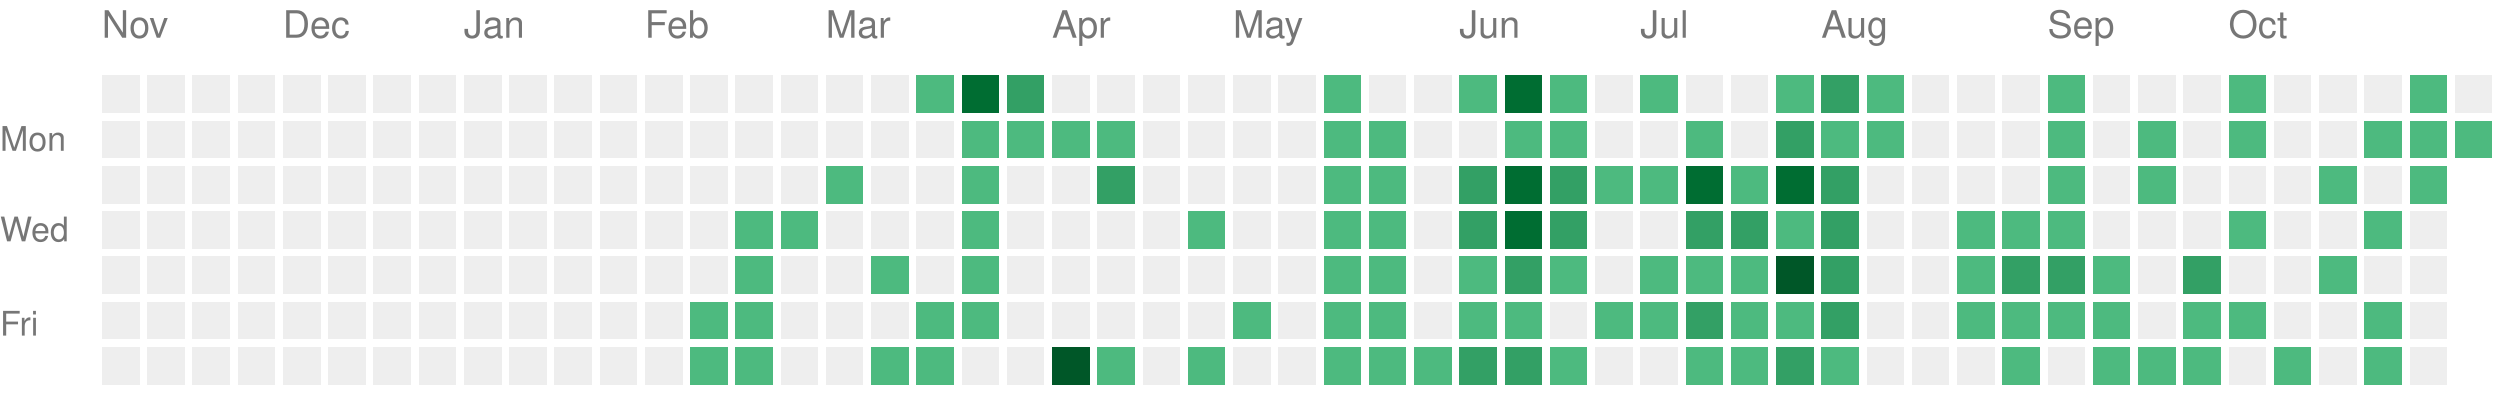
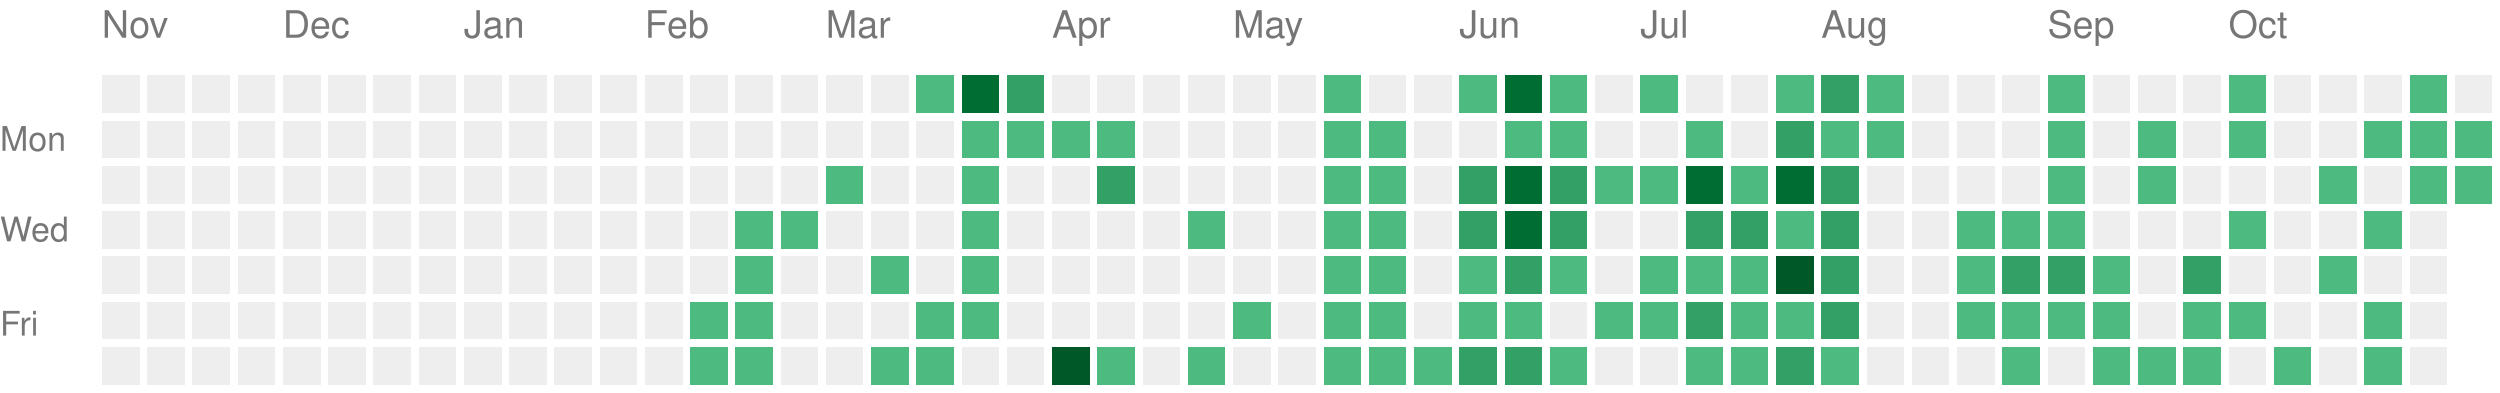
<svg xmlns="http://www.w3.org/2000/svg" version="1.1" width="663" height="104">
  <rect style="fill:#EEEEEE;shape-rendering:crispedges;" data-score="0" data-date="2025-11-09" x="27" y="20" width="10" height="10" />
  <rect style="fill:#EEEEEE;shape-rendering:crispedges;" data-score="0" data-date="2025-11-16" x="39" y="20" width="10" height="10" />
  <rect style="fill:#EEEEEE;shape-rendering:crispedges;" data-score="0" data-date="2025-11-23" x="51" y="20" width="10" height="10" />
  <rect style="fill:#EEEEEE;shape-rendering:crispedges;" data-score="0" data-date="2025-11-30" x="63" y="20" width="10" height="10" />
  <rect style="fill:#EEEEEE;shape-rendering:crispedges;" data-score="0" data-date="2025-12-07" x="75" y="20" width="10" height="10" />
  <rect style="fill:#EEEEEE;shape-rendering:crispedges;" data-score="0" data-date="2025-12-14" x="87" y="20" width="10" height="10" />
  <rect style="fill:#EEEEEE;shape-rendering:crispedges;" data-score="0" data-date="2025-12-21" x="99" y="20" width="10" height="10" />
  <rect style="fill:#EEEEEE;shape-rendering:crispedges;" data-score="0" data-date="2025-12-28" x="111" y="20" width="10" height="10" />
  <rect style="fill:#EEEEEE;shape-rendering:crispedges;" data-score="0" data-date="2026-01-04" x="123" y="20" width="10" height="10" />
  <rect style="fill:#EEEEEE;shape-rendering:crispedges;" data-score="0" data-date="2026-01-11" x="135" y="20" width="10" height="10" />
  <rect style="fill:#EEEEEE;shape-rendering:crispedges;" data-score="0" data-date="2026-01-18" x="147" y="20" width="10" height="10" />
  <rect style="fill:#EEEEEE;shape-rendering:crispedges;" data-score="0" data-date="2026-01-25" x="159" y="20" width="10" height="10" />
  <rect style="fill:#EEEEEE;shape-rendering:crispedges;" data-score="0" data-date="2026-02-01" x="171" y="20" width="10" height="10" />
  <rect style="fill:#EEEEEE;shape-rendering:crispedges;" data-score="0" data-date="2026-02-08" x="183" y="20" width="10" height="10" />
  <rect style="fill:#EEEEEE;shape-rendering:crispedges;" data-score="0" data-date="2026-02-15" x="195" y="20" width="10" height="10" />
  <rect style="fill:#EEEEEE;shape-rendering:crispedges;" data-score="0" data-date="2026-02-22" x="207" y="20" width="10" height="10" />
  <rect style="fill:#EEEEEE;shape-rendering:crispedges;" data-score="0" data-date="2026-03-01" x="219" y="20" width="10" height="10" />
  <rect style="fill:#EEEEEE;shape-rendering:crispedges;" data-score="0" data-date="2026-03-08" x="231" y="20" width="10" height="10" />
  <rect style="fill:#4dba7f;shape-rendering:crispedges;" data-score="1" data-date="2026-03-15" x="243" y="20" width="10" height="10" />
  <rect style="fill:#006d32;shape-rendering:crispedges;" data-score="3" data-date="2026-03-22" x="255" y="20" width="10" height="10" />
  <rect style="fill:#33a065;shape-rendering:crispedges;" data-score="2" data-date="2026-03-29" x="267" y="20" width="10" height="10" />
  <rect style="fill:#EEEEEE;shape-rendering:crispedges;" data-score="0" data-date="2026-04-05" x="279" y="20" width="10" height="10" />
  <rect style="fill:#EEEEEE;shape-rendering:crispedges;" data-score="0" data-date="2026-04-12" x="291" y="20" width="10" height="10" />
  <rect style="fill:#EEEEEE;shape-rendering:crispedges;" data-score="0" data-date="2026-04-19" x="303" y="20" width="10" height="10" />
  <rect style="fill:#EEEEEE;shape-rendering:crispedges;" data-score="0" data-date="2026-04-26" x="315" y="20" width="10" height="10" />
  <rect style="fill:#EEEEEE;shape-rendering:crispedges;" data-score="0" data-date="2026-05-03" x="327" y="20" width="10" height="10" />
  <rect style="fill:#EEEEEE;shape-rendering:crispedges;" data-score="0" data-date="2026-05-10" x="339" y="20" width="10" height="10" />
  <rect style="fill:#4dba7f;shape-rendering:crispedges;" data-score="1" data-date="2026-05-17" x="351" y="20" width="10" height="10" />
  <rect style="fill:#EEEEEE;shape-rendering:crispedges;" data-score="0" data-date="2026-05-24" x="363" y="20" width="10" height="10" />
  <rect style="fill:#EEEEEE;shape-rendering:crispedges;" data-score="0" data-date="2026-05-31" x="375" y="20" width="10" height="10" />
  <rect style="fill:#4dba7f;shape-rendering:crispedges;" data-score="1" data-date="2026-06-07" x="387" y="20" width="10" height="10" />
  <rect style="fill:#006d32;shape-rendering:crispedges;" data-score="3" data-date="2026-06-14" x="399" y="20" width="10" height="10" />
  <rect style="fill:#4dba7f;shape-rendering:crispedges;" data-score="1" data-date="2026-06-21" x="411" y="20" width="10" height="10" />
  <rect style="fill:#EEEEEE;shape-rendering:crispedges;" data-score="0" data-date="2026-06-28" x="423" y="20" width="10" height="10" />
  <rect style="fill:#4dba7f;shape-rendering:crispedges;" data-score="1" data-date="2026-07-05" x="435" y="20" width="10" height="10" />
  <rect style="fill:#EEEEEE;shape-rendering:crispedges;" data-score="0" data-date="2026-07-12" x="447" y="20" width="10" height="10" />
  <rect style="fill:#EEEEEE;shape-rendering:crispedges;" data-score="0" data-date="2026-07-19" x="459" y="20" width="10" height="10" />
  <rect style="fill:#4dba7f;shape-rendering:crispedges;" data-score="1" data-date="2026-07-26" x="471" y="20" width="10" height="10" />
  <rect style="fill:#33a065;shape-rendering:crispedges;" data-score="2" data-date="2026-08-02" x="483" y="20" width="10" height="10" />
  <rect style="fill:#4dba7f;shape-rendering:crispedges;" data-score="1" data-date="2026-08-09" x="495" y="20" width="10" height="10" />
  <rect style="fill:#EEEEEE;shape-rendering:crispedges;" data-score="0" data-date="2026-08-16" x="507" y="20" width="10" height="10" />
  <rect style="fill:#EEEEEE;shape-rendering:crispedges;" data-score="0" data-date="2026-08-23" x="519" y="20" width="10" height="10" />
  <rect style="fill:#EEEEEE;shape-rendering:crispedges;" data-score="0" data-date="2026-08-30" x="531" y="20" width="10" height="10" />
  <rect style="fill:#4dba7f;shape-rendering:crispedges;" data-score="1" data-date="2026-09-06" x="543" y="20" width="10" height="10" />
  <rect style="fill:#EEEEEE;shape-rendering:crispedges;" data-score="0" data-date="2026-09-13" x="555" y="20" width="10" height="10" />
  <rect style="fill:#EEEEEE;shape-rendering:crispedges;" data-score="0" data-date="2026-09-20" x="567" y="20" width="10" height="10" />
  <rect style="fill:#EEEEEE;shape-rendering:crispedges;" data-score="0" data-date="2026-09-27" x="579" y="20" width="10" height="10" />
  <rect style="fill:#4dba7f;shape-rendering:crispedges;" data-score="1" data-date="2026-10-04" x="591" y="20" width="10" height="10" />
  <rect style="fill:#EEEEEE;shape-rendering:crispedges;" data-score="0" data-date="2026-10-11" x="603" y="20" width="10" height="10" />
  <rect style="fill:#EEEEEE;shape-rendering:crispedges;" data-score="0" data-date="2026-10-18" x="615" y="20" width="10" height="10" />
  <rect style="fill:#EEEEEE;shape-rendering:crispedges;" data-score="0" data-date="2026-10-25" x="627" y="20" width="10" height="10" />
  <rect style="fill:#4dba7f;shape-rendering:crispedges;" data-score="1" data-date="2026-11-01" x="639" y="20" width="10" height="10" />
  <rect style="fill:#EEEEEE;shape-rendering:crispedges;" data-score="0" data-date="2026-11-08" x="651" y="20" width="10" height="10" />
  <rect style="fill:#EEEEEE;shape-rendering:crispedges;" data-score="0" data-date="2025-11-10" x="27" y="32" width="10" height="10" />
  <rect style="fill:#EEEEEE;shape-rendering:crispedges;" data-score="0" data-date="2025-11-17" x="39" y="32" width="10" height="10" />
  <rect style="fill:#EEEEEE;shape-rendering:crispedges;" data-score="0" data-date="2025-11-24" x="51" y="32" width="10" height="10" />
  <rect style="fill:#EEEEEE;shape-rendering:crispedges;" data-score="0" data-date="2025-12-01" x="63" y="32" width="10" height="10" />
  <rect style="fill:#EEEEEE;shape-rendering:crispedges;" data-score="0" data-date="2025-12-08" x="75" y="32" width="10" height="10" />
  <rect style="fill:#EEEEEE;shape-rendering:crispedges;" data-score="0" data-date="2025-12-15" x="87" y="32" width="10" height="10" />
  <rect style="fill:#EEEEEE;shape-rendering:crispedges;" data-score="0" data-date="2025-12-22" x="99" y="32" width="10" height="10" />
  <rect style="fill:#EEEEEE;shape-rendering:crispedges;" data-score="0" data-date="2025-12-29" x="111" y="32" width="10" height="10" />
  <rect style="fill:#EEEEEE;shape-rendering:crispedges;" data-score="0" data-date="2026-01-05" x="123" y="32" width="10" height="10" />
  <rect style="fill:#EEEEEE;shape-rendering:crispedges;" data-score="0" data-date="2026-01-12" x="135" y="32" width="10" height="10" />
  <rect style="fill:#EEEEEE;shape-rendering:crispedges;" data-score="0" data-date="2026-01-19" x="147" y="32" width="10" height="10" />
  <rect style="fill:#EEEEEE;shape-rendering:crispedges;" data-score="0" data-date="2026-01-26" x="159" y="32" width="10" height="10" />
  <rect style="fill:#EEEEEE;shape-rendering:crispedges;" data-score="0" data-date="2026-02-02" x="171" y="32" width="10" height="10" />
  <rect style="fill:#EEEEEE;shape-rendering:crispedges;" data-score="0" data-date="2026-02-09" x="183" y="32" width="10" height="10" />
  <rect style="fill:#EEEEEE;shape-rendering:crispedges;" data-score="0" data-date="2026-02-16" x="195" y="32" width="10" height="10" />
  <rect style="fill:#EEEEEE;shape-rendering:crispedges;" data-score="0" data-date="2026-02-23" x="207" y="32" width="10" height="10" />
  <rect style="fill:#EEEEEE;shape-rendering:crispedges;" data-score="0" data-date="2026-03-02" x="219" y="32" width="10" height="10" />
  <rect style="fill:#EEEEEE;shape-rendering:crispedges;" data-score="0" data-date="2026-03-09" x="231" y="32" width="10" height="10" />
  <rect style="fill:#EEEEEE;shape-rendering:crispedges;" data-score="0" data-date="2026-03-16" x="243" y="32" width="10" height="10" />
  <rect style="fill:#4dba7f;shape-rendering:crispedges;" data-score="1" data-date="2026-03-23" x="255" y="32" width="10" height="10" />
  <rect style="fill:#4dba7f;shape-rendering:crispedges;" data-score="1" data-date="2026-03-30" x="267" y="32" width="10" height="10" />
  <rect style="fill:#4dba7f;shape-rendering:crispedges;" data-score="1" data-date="2026-04-06" x="279" y="32" width="10" height="10" />
  <rect style="fill:#4dba7f;shape-rendering:crispedges;" data-score="1" data-date="2026-04-13" x="291" y="32" width="10" height="10" />
  <rect style="fill:#EEEEEE;shape-rendering:crispedges;" data-score="0" data-date="2026-04-20" x="303" y="32" width="10" height="10" />
  <rect style="fill:#EEEEEE;shape-rendering:crispedges;" data-score="0" data-date="2026-04-27" x="315" y="32" width="10" height="10" />
  <rect style="fill:#EEEEEE;shape-rendering:crispedges;" data-score="0" data-date="2026-05-04" x="327" y="32" width="10" height="10" />
  <rect style="fill:#EEEEEE;shape-rendering:crispedges;" data-score="0" data-date="2026-05-11" x="339" y="32" width="10" height="10" />
  <rect style="fill:#4dba7f;shape-rendering:crispedges;" data-score="1" data-date="2026-05-18" x="351" y="32" width="10" height="10" />
  <rect style="fill:#4dba7f;shape-rendering:crispedges;" data-score="1" data-date="2026-05-25" x="363" y="32" width="10" height="10" />
  <rect style="fill:#EEEEEE;shape-rendering:crispedges;" data-score="0" data-date="2026-06-01" x="375" y="32" width="10" height="10" />
  <rect style="fill:#EEEEEE;shape-rendering:crispedges;" data-score="0" data-date="2026-06-08" x="387" y="32" width="10" height="10" />
  <rect style="fill:#4dba7f;shape-rendering:crispedges;" data-score="1" data-date="2026-06-15" x="399" y="32" width="10" height="10" />
  <rect style="fill:#4dba7f;shape-rendering:crispedges;" data-score="1" data-date="2026-06-22" x="411" y="32" width="10" height="10" />
  <rect style="fill:#EEEEEE;shape-rendering:crispedges;" data-score="0" data-date="2026-06-29" x="423" y="32" width="10" height="10" />
  <rect style="fill:#EEEEEE;shape-rendering:crispedges;" data-score="0" data-date="2026-07-06" x="435" y="32" width="10" height="10" />
  <rect style="fill:#4dba7f;shape-rendering:crispedges;" data-score="1" data-date="2026-07-13" x="447" y="32" width="10" height="10" />
  <rect style="fill:#EEEEEE;shape-rendering:crispedges;" data-score="0" data-date="2026-07-20" x="459" y="32" width="10" height="10" />
  <rect style="fill:#33a065;shape-rendering:crispedges;" data-score="2" data-date="2026-07-27" x="471" y="32" width="10" height="10" />
  <rect style="fill:#4dba7f;shape-rendering:crispedges;" data-score="1" data-date="2026-08-03" x="483" y="32" width="10" height="10" />
  <rect style="fill:#4dba7f;shape-rendering:crispedges;" data-score="1" data-date="2026-08-10" x="495" y="32" width="10" height="10" />
  <rect style="fill:#EEEEEE;shape-rendering:crispedges;" data-score="0" data-date="2026-08-17" x="507" y="32" width="10" height="10" />
  <rect style="fill:#EEEEEE;shape-rendering:crispedges;" data-score="0" data-date="2026-08-24" x="519" y="32" width="10" height="10" />
  <rect style="fill:#EEEEEE;shape-rendering:crispedges;" data-score="0" data-date="2026-08-31" x="531" y="32" width="10" height="10" />
  <rect style="fill:#4dba7f;shape-rendering:crispedges;" data-score="1" data-date="2026-09-07" x="543" y="32" width="10" height="10" />
  <rect style="fill:#EEEEEE;shape-rendering:crispedges;" data-score="0" data-date="2026-09-14" x="555" y="32" width="10" height="10" />
  <rect style="fill:#4dba7f;shape-rendering:crispedges;" data-score="1" data-date="2026-09-21" x="567" y="32" width="10" height="10" />
  <rect style="fill:#EEEEEE;shape-rendering:crispedges;" data-score="0" data-date="2026-09-28" x="579" y="32" width="10" height="10" />
  <rect style="fill:#4dba7f;shape-rendering:crispedges;" data-score="1" data-date="2026-10-05" x="591" y="32" width="10" height="10" />
  <rect style="fill:#EEEEEE;shape-rendering:crispedges;" data-score="0" data-date="2026-10-12" x="603" y="32" width="10" height="10" />
  <rect style="fill:#EEEEEE;shape-rendering:crispedges;" data-score="0" data-date="2026-10-19" x="615" y="32" width="10" height="10" />
  <rect style="fill:#4dba7f;shape-rendering:crispedges;" data-score="1" data-date="2026-10-26" x="627" y="32" width="10" height="10" />
  <rect style="fill:#4dba7f;shape-rendering:crispedges;" data-score="1" data-date="2026-11-02" x="639" y="32" width="10" height="10" />
  <rect style="fill:#4dba7f;shape-rendering:crispedges;" data-score="1" data-date="2026-11-09" x="651" y="32" width="10" height="10" />
  <rect style="fill:#EEEEEE;shape-rendering:crispedges;" data-score="0" data-date="2025-11-11" x="27" y="44" width="10" height="10" />
  <rect style="fill:#EEEEEE;shape-rendering:crispedges;" data-score="0" data-date="2025-11-18" x="39" y="44" width="10" height="10" />
  <rect style="fill:#EEEEEE;shape-rendering:crispedges;" data-score="0" data-date="2025-11-25" x="51" y="44" width="10" height="10" />
  <rect style="fill:#EEEEEE;shape-rendering:crispedges;" data-score="0" data-date="2025-12-02" x="63" y="44" width="10" height="10" />
  <rect style="fill:#EEEEEE;shape-rendering:crispedges;" data-score="0" data-date="2025-12-09" x="75" y="44" width="10" height="10" />
  <rect style="fill:#EEEEEE;shape-rendering:crispedges;" data-score="0" data-date="2025-12-16" x="87" y="44" width="10" height="10" />
  <rect style="fill:#EEEEEE;shape-rendering:crispedges;" data-score="0" data-date="2025-12-23" x="99" y="44" width="10" height="10" />
  <rect style="fill:#EEEEEE;shape-rendering:crispedges;" data-score="0" data-date="2025-12-30" x="111" y="44" width="10" height="10" />
  <rect style="fill:#EEEEEE;shape-rendering:crispedges;" data-score="0" data-date="2026-01-06" x="123" y="44" width="10" height="10" />
  <rect style="fill:#EEEEEE;shape-rendering:crispedges;" data-score="0" data-date="2026-01-13" x="135" y="44" width="10" height="10" />
  <rect style="fill:#EEEEEE;shape-rendering:crispedges;" data-score="0" data-date="2026-01-20" x="147" y="44" width="10" height="10" />
  <rect style="fill:#EEEEEE;shape-rendering:crispedges;" data-score="0" data-date="2026-01-27" x="159" y="44" width="10" height="10" />
  <rect style="fill:#EEEEEE;shape-rendering:crispedges;" data-score="0" data-date="2026-02-03" x="171" y="44" width="10" height="10" />
  <rect style="fill:#EEEEEE;shape-rendering:crispedges;" data-score="0" data-date="2026-02-10" x="183" y="44" width="10" height="10" />
  <rect style="fill:#EEEEEE;shape-rendering:crispedges;" data-score="0" data-date="2026-02-17" x="195" y="44" width="10" height="10" />
  <rect style="fill:#EEEEEE;shape-rendering:crispedges;" data-score="0" data-date="2026-02-24" x="207" y="44" width="10" height="10" />
  <rect style="fill:#4dba7f;shape-rendering:crispedges;" data-score="1" data-date="2026-03-03" x="219" y="44" width="10" height="10" />
  <rect style="fill:#EEEEEE;shape-rendering:crispedges;" data-score="0" data-date="2026-03-10" x="231" y="44" width="10" height="10" />
  <rect style="fill:#EEEEEE;shape-rendering:crispedges;" data-score="0" data-date="2026-03-17" x="243" y="44" width="10" height="10" />
  <rect style="fill:#4dba7f;shape-rendering:crispedges;" data-score="1" data-date="2026-03-24" x="255" y="44" width="10" height="10" />
  <rect style="fill:#EEEEEE;shape-rendering:crispedges;" data-score="0" data-date="2026-03-31" x="267" y="44" width="10" height="10" />
  <rect style="fill:#EEEEEE;shape-rendering:crispedges;" data-score="0" data-date="2026-04-07" x="279" y="44" width="10" height="10" />
  <rect style="fill:#33a065;shape-rendering:crispedges;" data-score="2" data-date="2026-04-14" x="291" y="44" width="10" height="10" />
  <rect style="fill:#EEEEEE;shape-rendering:crispedges;" data-score="0" data-date="2026-04-21" x="303" y="44" width="10" height="10" />
  <rect style="fill:#EEEEEE;shape-rendering:crispedges;" data-score="0" data-date="2026-04-28" x="315" y="44" width="10" height="10" />
  <rect style="fill:#EEEEEE;shape-rendering:crispedges;" data-score="0" data-date="2026-05-05" x="327" y="44" width="10" height="10" />
  <rect style="fill:#EEEEEE;shape-rendering:crispedges;" data-score="0" data-date="2026-05-12" x="339" y="44" width="10" height="10" />
  <rect style="fill:#4dba7f;shape-rendering:crispedges;" data-score="1" data-date="2026-05-19" x="351" y="44" width="10" height="10" />
  <rect style="fill:#4dba7f;shape-rendering:crispedges;" data-score="1" data-date="2026-05-26" x="363" y="44" width="10" height="10" />
  <rect style="fill:#EEEEEE;shape-rendering:crispedges;" data-score="0" data-date="2026-06-02" x="375" y="44" width="10" height="10" />
  <rect style="fill:#33a065;shape-rendering:crispedges;" data-score="2" data-date="2026-06-09" x="387" y="44" width="10" height="10" />
  <rect style="fill:#006d32;shape-rendering:crispedges;" data-score="3" data-date="2026-06-16" x="399" y="44" width="10" height="10" />
  <rect style="fill:#33a065;shape-rendering:crispedges;" data-score="2" data-date="2026-06-23" x="411" y="44" width="10" height="10" />
  <rect style="fill:#4dba7f;shape-rendering:crispedges;" data-score="1" data-date="2026-06-30" x="423" y="44" width="10" height="10" />
  <rect style="fill:#4dba7f;shape-rendering:crispedges;" data-score="1" data-date="2026-07-07" x="435" y="44" width="10" height="10" />
  <rect style="fill:#006d32;shape-rendering:crispedges;" data-score="3" data-date="2026-07-14" x="447" y="44" width="10" height="10" />
  <rect style="fill:#4dba7f;shape-rendering:crispedges;" data-score="1" data-date="2026-07-21" x="459" y="44" width="10" height="10" />
  <rect style="fill:#006d32;shape-rendering:crispedges;" data-score="3" data-date="2026-07-28" x="471" y="44" width="10" height="10" />
  <rect style="fill:#33a065;shape-rendering:crispedges;" data-score="2" data-date="2026-08-04" x="483" y="44" width="10" height="10" />
  <rect style="fill:#EEEEEE;shape-rendering:crispedges;" data-score="0" data-date="2026-08-11" x="495" y="44" width="10" height="10" />
  <rect style="fill:#EEEEEE;shape-rendering:crispedges;" data-score="0" data-date="2026-08-18" x="507" y="44" width="10" height="10" />
  <rect style="fill:#EEEEEE;shape-rendering:crispedges;" data-score="0" data-date="2026-08-25" x="519" y="44" width="10" height="10" />
  <rect style="fill:#EEEEEE;shape-rendering:crispedges;" data-score="0" data-date="2026-09-01" x="531" y="44" width="10" height="10" />
  <rect style="fill:#4dba7f;shape-rendering:crispedges;" data-score="1" data-date="2026-09-08" x="543" y="44" width="10" height="10" />
  <rect style="fill:#EEEEEE;shape-rendering:crispedges;" data-score="0" data-date="2026-09-15" x="555" y="44" width="10" height="10" />
  <rect style="fill:#4dba7f;shape-rendering:crispedges;" data-score="1" data-date="2026-09-22" x="567" y="44" width="10" height="10" />
  <rect style="fill:#EEEEEE;shape-rendering:crispedges;" data-score="0" data-date="2026-09-29" x="579" y="44" width="10" height="10" />
  <rect style="fill:#EEEEEE;shape-rendering:crispedges;" data-score="0" data-date="2026-10-06" x="591" y="44" width="10" height="10" />
  <rect style="fill:#EEEEEE;shape-rendering:crispedges;" data-score="0" data-date="2026-10-13" x="603" y="44" width="10" height="10" />
  <rect style="fill:#4dba7f;shape-rendering:crispedges;" data-score="1" data-date="2026-10-20" x="615" y="44" width="10" height="10" />
  <rect style="fill:#EEEEEE;shape-rendering:crispedges;" data-score="0" data-date="2026-10-27" x="627" y="44" width="10" height="10" />
  <rect style="fill:#4dba7f;shape-rendering:crispedges;" data-score="1" data-date="2026-11-03" x="639" y="44" width="10" height="10" />
+   <rect style="fill:#4dba7f;shape-rendering:crispedges;" data-score="1" data-date="2026-11-10" x="651" y="44" width="10" height="10" />
  <rect style="fill:#EEEEEE;shape-rendering:crispedges;" data-score="0" data-date="2025-11-12" x="27" y="56" width="10" height="10" />
  <rect style="fill:#EEEEEE;shape-rendering:crispedges;" data-score="0" data-date="2025-11-19" x="39" y="56" width="10" height="10" />
  <rect style="fill:#EEEEEE;shape-rendering:crispedges;" data-score="0" data-date="2025-11-26" x="51" y="56" width="10" height="10" />
  <rect style="fill:#EEEEEE;shape-rendering:crispedges;" data-score="0" data-date="2025-12-03" x="63" y="56" width="10" height="10" />
  <rect style="fill:#EEEEEE;shape-rendering:crispedges;" data-score="0" data-date="2025-12-10" x="75" y="56" width="10" height="10" />
  <rect style="fill:#EEEEEE;shape-rendering:crispedges;" data-score="0" data-date="2025-12-17" x="87" y="56" width="10" height="10" />
  <rect style="fill:#EEEEEE;shape-rendering:crispedges;" data-score="0" data-date="2025-12-24" x="99" y="56" width="10" height="10" />
  <rect style="fill:#EEEEEE;shape-rendering:crispedges;" data-score="0" data-date="2025-12-31" x="111" y="56" width="10" height="10" />
  <rect style="fill:#EEEEEE;shape-rendering:crispedges;" data-score="0" data-date="2026-01-07" x="123" y="56" width="10" height="10" />
  <rect style="fill:#EEEEEE;shape-rendering:crispedges;" data-score="0" data-date="2026-01-14" x="135" y="56" width="10" height="10" />
  <rect style="fill:#EEEEEE;shape-rendering:crispedges;" data-score="0" data-date="2026-01-21" x="147" y="56" width="10" height="10" />
  <rect style="fill:#EEEEEE;shape-rendering:crispedges;" data-score="0" data-date="2026-01-28" x="159" y="56" width="10" height="10" />
  <rect style="fill:#EEEEEE;shape-rendering:crispedges;" data-score="0" data-date="2026-02-04" x="171" y="56" width="10" height="10" />
  <rect style="fill:#EEEEEE;shape-rendering:crispedges;" data-score="0" data-date="2026-02-11" x="183" y="56" width="10" height="10" />
  <rect style="fill:#4dba7f;shape-rendering:crispedges;" data-score="1" data-date="2026-02-18" x="195" y="56" width="10" height="10" />
  <rect style="fill:#4dba7f;shape-rendering:crispedges;" data-score="1" data-date="2026-02-25" x="207" y="56" width="10" height="10" />
  <rect style="fill:#EEEEEE;shape-rendering:crispedges;" data-score="0" data-date="2026-03-04" x="219" y="56" width="10" height="10" />
  <rect style="fill:#EEEEEE;shape-rendering:crispedges;" data-score="0" data-date="2026-03-11" x="231" y="56" width="10" height="10" />
  <rect style="fill:#EEEEEE;shape-rendering:crispedges;" data-score="0" data-date="2026-03-18" x="243" y="56" width="10" height="10" />
  <rect style="fill:#4dba7f;shape-rendering:crispedges;" data-score="1" data-date="2026-03-25" x="255" y="56" width="10" height="10" />
  <rect style="fill:#EEEEEE;shape-rendering:crispedges;" data-score="0" data-date="2026-04-01" x="267" y="56" width="10" height="10" />
  <rect style="fill:#EEEEEE;shape-rendering:crispedges;" data-score="0" data-date="2026-04-08" x="279" y="56" width="10" height="10" />
  <rect style="fill:#EEEEEE;shape-rendering:crispedges;" data-score="0" data-date="2026-04-15" x="291" y="56" width="10" height="10" />
  <rect style="fill:#EEEEEE;shape-rendering:crispedges;" data-score="0" data-date="2026-04-22" x="303" y="56" width="10" height="10" />
  <rect style="fill:#4dba7f;shape-rendering:crispedges;" data-score="1" data-date="2026-04-29" x="315" y="56" width="10" height="10" />
  <rect style="fill:#EEEEEE;shape-rendering:crispedges;" data-score="0" data-date="2026-05-06" x="327" y="56" width="10" height="10" />
  <rect style="fill:#EEEEEE;shape-rendering:crispedges;" data-score="0" data-date="2026-05-13" x="339" y="56" width="10" height="10" />
  <rect style="fill:#4dba7f;shape-rendering:crispedges;" data-score="1" data-date="2026-05-20" x="351" y="56" width="10" height="10" />
  <rect style="fill:#4dba7f;shape-rendering:crispedges;" data-score="1" data-date="2026-05-27" x="363" y="56" width="10" height="10" />
  <rect style="fill:#EEEEEE;shape-rendering:crispedges;" data-score="0" data-date="2026-06-03" x="375" y="56" width="10" height="10" />
  <rect style="fill:#33a065;shape-rendering:crispedges;" data-score="2" data-date="2026-06-10" x="387" y="56" width="10" height="10" />
  <rect style="fill:#006d32;shape-rendering:crispedges;" data-score="3" data-date="2026-06-17" x="399" y="56" width="10" height="10" />
  <rect style="fill:#33a065;shape-rendering:crispedges;" data-score="2" data-date="2026-06-24" x="411" y="56" width="10" height="10" />
  <rect style="fill:#EEEEEE;shape-rendering:crispedges;" data-score="0" data-date="2026-07-01" x="423" y="56" width="10" height="10" />
  <rect style="fill:#EEEEEE;shape-rendering:crispedges;" data-score="0" data-date="2026-07-08" x="435" y="56" width="10" height="10" />
  <rect style="fill:#33a065;shape-rendering:crispedges;" data-score="2" data-date="2026-07-15" x="447" y="56" width="10" height="10" />
  <rect style="fill:#33a065;shape-rendering:crispedges;" data-score="2" data-date="2026-07-22" x="459" y="56" width="10" height="10" />
  <rect style="fill:#4dba7f;shape-rendering:crispedges;" data-score="1" data-date="2026-07-29" x="471" y="56" width="10" height="10" />
  <rect style="fill:#33a065;shape-rendering:crispedges;" data-score="2" data-date="2026-08-05" x="483" y="56" width="10" height="10" />
  <rect style="fill:#EEEEEE;shape-rendering:crispedges;" data-score="0" data-date="2026-08-12" x="495" y="56" width="10" height="10" />
  <rect style="fill:#EEEEEE;shape-rendering:crispedges;" data-score="0" data-date="2026-08-19" x="507" y="56" width="10" height="10" />
  <rect style="fill:#4dba7f;shape-rendering:crispedges;" data-score="1" data-date="2026-08-26" x="519" y="56" width="10" height="10" />
  <rect style="fill:#4dba7f;shape-rendering:crispedges;" data-score="1" data-date="2026-09-02" x="531" y="56" width="10" height="10" />
  <rect style="fill:#4dba7f;shape-rendering:crispedges;" data-score="1" data-date="2026-09-09" x="543" y="56" width="10" height="10" />
  <rect style="fill:#EEEEEE;shape-rendering:crispedges;" data-score="0" data-date="2026-09-16" x="555" y="56" width="10" height="10" />
  <rect style="fill:#EEEEEE;shape-rendering:crispedges;" data-score="0" data-date="2026-09-23" x="567" y="56" width="10" height="10" />
  <rect style="fill:#EEEEEE;shape-rendering:crispedges;" data-score="0" data-date="2026-09-30" x="579" y="56" width="10" height="10" />
  <rect style="fill:#4dba7f;shape-rendering:crispedges;" data-score="1" data-date="2026-10-07" x="591" y="56" width="10" height="10" />
  <rect style="fill:#EEEEEE;shape-rendering:crispedges;" data-score="0" data-date="2026-10-14" x="603" y="56" width="10" height="10" />
  <rect style="fill:#EEEEEE;shape-rendering:crispedges;" data-score="0" data-date="2026-10-21" x="615" y="56" width="10" height="10" />
  <rect style="fill:#4dba7f;shape-rendering:crispedges;" data-score="1" data-date="2026-10-28" x="627" y="56" width="10" height="10" />
  <rect style="fill:#EEEEEE;shape-rendering:crispedges;" data-score="0" data-date="2026-11-04" x="639" y="56" width="10" height="10" />
  <rect style="fill:#EEEEEE;shape-rendering:crispedges;" data-score="0" data-date="2025-11-13" x="27" y="68" width="10" height="10" />
  <rect style="fill:#EEEEEE;shape-rendering:crispedges;" data-score="0" data-date="2025-11-20" x="39" y="68" width="10" height="10" />
  <rect style="fill:#EEEEEE;shape-rendering:crispedges;" data-score="0" data-date="2025-11-27" x="51" y="68" width="10" height="10" />
  <rect style="fill:#EEEEEE;shape-rendering:crispedges;" data-score="0" data-date="2025-12-04" x="63" y="68" width="10" height="10" />
  <rect style="fill:#EEEEEE;shape-rendering:crispedges;" data-score="0" data-date="2025-12-11" x="75" y="68" width="10" height="10" />
  <rect style="fill:#EEEEEE;shape-rendering:crispedges;" data-score="0" data-date="2025-12-18" x="87" y="68" width="10" height="10" />
  <rect style="fill:#EEEEEE;shape-rendering:crispedges;" data-score="0" data-date="2025-12-25" x="99" y="68" width="10" height="10" />
  <rect style="fill:#EEEEEE;shape-rendering:crispedges;" data-score="0" data-date="2026-01-01" x="111" y="68" width="10" height="10" />
  <rect style="fill:#EEEEEE;shape-rendering:crispedges;" data-score="0" data-date="2026-01-08" x="123" y="68" width="10" height="10" />
  <rect style="fill:#EEEEEE;shape-rendering:crispedges;" data-score="0" data-date="2026-01-15" x="135" y="68" width="10" height="10" />
  <rect style="fill:#EEEEEE;shape-rendering:crispedges;" data-score="0" data-date="2026-01-22" x="147" y="68" width="10" height="10" />
  <rect style="fill:#EEEEEE;shape-rendering:crispedges;" data-score="0" data-date="2026-01-29" x="159" y="68" width="10" height="10" />
  <rect style="fill:#EEEEEE;shape-rendering:crispedges;" data-score="0" data-date="2026-02-05" x="171" y="68" width="10" height="10" />
  <rect style="fill:#EEEEEE;shape-rendering:crispedges;" data-score="0" data-date="2026-02-12" x="183" y="68" width="10" height="10" />
  <rect style="fill:#4dba7f;shape-rendering:crispedges;" data-score="1" data-date="2026-02-19" x="195" y="68" width="10" height="10" />
  <rect style="fill:#EEEEEE;shape-rendering:crispedges;" data-score="0" data-date="2026-02-26" x="207" y="68" width="10" height="10" />
  <rect style="fill:#EEEEEE;shape-rendering:crispedges;" data-score="0" data-date="2026-03-05" x="219" y="68" width="10" height="10" />
  <rect style="fill:#4dba7f;shape-rendering:crispedges;" data-score="1" data-date="2026-03-12" x="231" y="68" width="10" height="10" />
  <rect style="fill:#EEEEEE;shape-rendering:crispedges;" data-score="0" data-date="2026-03-19" x="243" y="68" width="10" height="10" />
  <rect style="fill:#4dba7f;shape-rendering:crispedges;" data-score="1" data-date="2026-03-26" x="255" y="68" width="10" height="10" />
  <rect style="fill:#EEEEEE;shape-rendering:crispedges;" data-score="0" data-date="2026-04-02" x="267" y="68" width="10" height="10" />
  <rect style="fill:#EEEEEE;shape-rendering:crispedges;" data-score="0" data-date="2026-04-09" x="279" y="68" width="10" height="10" />
  <rect style="fill:#EEEEEE;shape-rendering:crispedges;" data-score="0" data-date="2026-04-16" x="291" y="68" width="10" height="10" />
  <rect style="fill:#EEEEEE;shape-rendering:crispedges;" data-score="0" data-date="2026-04-23" x="303" y="68" width="10" height="10" />
  <rect style="fill:#EEEEEE;shape-rendering:crispedges;" data-score="0" data-date="2026-04-30" x="315" y="68" width="10" height="10" />
  <rect style="fill:#EEEEEE;shape-rendering:crispedges;" data-score="0" data-date="2026-05-07" x="327" y="68" width="10" height="10" />
  <rect style="fill:#EEEEEE;shape-rendering:crispedges;" data-score="0" data-date="2026-05-14" x="339" y="68" width="10" height="10" />
  <rect style="fill:#4dba7f;shape-rendering:crispedges;" data-score="1" data-date="2026-05-21" x="351" y="68" width="10" height="10" />
  <rect style="fill:#4dba7f;shape-rendering:crispedges;" data-score="1" data-date="2026-05-28" x="363" y="68" width="10" height="10" />
  <rect style="fill:#EEEEEE;shape-rendering:crispedges;" data-score="0" data-date="2026-06-04" x="375" y="68" width="10" height="10" />
  <rect style="fill:#4dba7f;shape-rendering:crispedges;" data-score="1" data-date="2026-06-11" x="387" y="68" width="10" height="10" />
  <rect style="fill:#33a065;shape-rendering:crispedges;" data-score="2" data-date="2026-06-18" x="399" y="68" width="10" height="10" />
  <rect style="fill:#4dba7f;shape-rendering:crispedges;" data-score="1" data-date="2026-06-25" x="411" y="68" width="10" height="10" />
  <rect style="fill:#EEEEEE;shape-rendering:crispedges;" data-score="0" data-date="2026-07-02" x="423" y="68" width="10" height="10" />
  <rect style="fill:#4dba7f;shape-rendering:crispedges;" data-score="1" data-date="2026-07-09" x="435" y="68" width="10" height="10" />
  <rect style="fill:#4dba7f;shape-rendering:crispedges;" data-score="1" data-date="2026-07-16" x="447" y="68" width="10" height="10" />
  <rect style="fill:#4dba7f;shape-rendering:crispedges;" data-score="1" data-date="2026-07-23" x="459" y="68" width="10" height="10" />
  <rect style="fill:#005728;shape-rendering:crispedges;" data-score="4" data-date="2026-07-30" x="471" y="68" width="10" height="10" />
  <rect style="fill:#33a065;shape-rendering:crispedges;" data-score="2" data-date="2026-08-06" x="483" y="68" width="10" height="10" />
  <rect style="fill:#EEEEEE;shape-rendering:crispedges;" data-score="0" data-date="2026-08-13" x="495" y="68" width="10" height="10" />
  <rect style="fill:#EEEEEE;shape-rendering:crispedges;" data-score="0" data-date="2026-08-20" x="507" y="68" width="10" height="10" />
  <rect style="fill:#4dba7f;shape-rendering:crispedges;" data-score="1" data-date="2026-08-27" x="519" y="68" width="10" height="10" />
  <rect style="fill:#33a065;shape-rendering:crispedges;" data-score="2" data-date="2026-09-03" x="531" y="68" width="10" height="10" />
  <rect style="fill:#33a065;shape-rendering:crispedges;" data-score="2" data-date="2026-09-10" x="543" y="68" width="10" height="10" />
  <rect style="fill:#4dba7f;shape-rendering:crispedges;" data-score="1" data-date="2026-09-17" x="555" y="68" width="10" height="10" />
  <rect style="fill:#EEEEEE;shape-rendering:crispedges;" data-score="0" data-date="2026-09-24" x="567" y="68" width="10" height="10" />
  <rect style="fill:#33a065;shape-rendering:crispedges;" data-score="2" data-date="2026-10-01" x="579" y="68" width="10" height="10" />
  <rect style="fill:#EEEEEE;shape-rendering:crispedges;" data-score="0" data-date="2026-10-08" x="591" y="68" width="10" height="10" />
  <rect style="fill:#EEEEEE;shape-rendering:crispedges;" data-score="0" data-date="2026-10-15" x="603" y="68" width="10" height="10" />
  <rect style="fill:#4dba7f;shape-rendering:crispedges;" data-score="1" data-date="2026-10-22" x="615" y="68" width="10" height="10" />
  <rect style="fill:#EEEEEE;shape-rendering:crispedges;" data-score="0" data-date="2026-10-29" x="627" y="68" width="10" height="10" />
  <rect style="fill:#EEEEEE;shape-rendering:crispedges;" data-score="0" data-date="2026-11-05" x="639" y="68" width="10" height="10" />
  <rect style="fill:#EEEEEE;shape-rendering:crispedges;" data-score="0" data-date="2025-11-14" x="27" y="80" width="10" height="10" />
  <rect style="fill:#EEEEEE;shape-rendering:crispedges;" data-score="0" data-date="2025-11-21" x="39" y="80" width="10" height="10" />
  <rect style="fill:#EEEEEE;shape-rendering:crispedges;" data-score="0" data-date="2025-11-28" x="51" y="80" width="10" height="10" />
  <rect style="fill:#EEEEEE;shape-rendering:crispedges;" data-score="0" data-date="2025-12-05" x="63" y="80" width="10" height="10" />
  <rect style="fill:#EEEEEE;shape-rendering:crispedges;" data-score="0" data-date="2025-12-12" x="75" y="80" width="10" height="10" />
  <rect style="fill:#EEEEEE;shape-rendering:crispedges;" data-score="0" data-date="2025-12-19" x="87" y="80" width="10" height="10" />
  <rect style="fill:#EEEEEE;shape-rendering:crispedges;" data-score="0" data-date="2025-12-26" x="99" y="80" width="10" height="10" />
  <rect style="fill:#EEEEEE;shape-rendering:crispedges;" data-score="0" data-date="2026-01-02" x="111" y="80" width="10" height="10" />
  <rect style="fill:#EEEEEE;shape-rendering:crispedges;" data-score="0" data-date="2026-01-09" x="123" y="80" width="10" height="10" />
  <rect style="fill:#EEEEEE;shape-rendering:crispedges;" data-score="0" data-date="2026-01-16" x="135" y="80" width="10" height="10" />
  <rect style="fill:#EEEEEE;shape-rendering:crispedges;" data-score="0" data-date="2026-01-23" x="147" y="80" width="10" height="10" />
  <rect style="fill:#EEEEEE;shape-rendering:crispedges;" data-score="0" data-date="2026-01-30" x="159" y="80" width="10" height="10" />
  <rect style="fill:#EEEEEE;shape-rendering:crispedges;" data-score="0" data-date="2026-02-06" x="171" y="80" width="10" height="10" />
  <rect style="fill:#4dba7f;shape-rendering:crispedges;" data-score="1" data-date="2026-02-13" x="183" y="80" width="10" height="10" />
  <rect style="fill:#4dba7f;shape-rendering:crispedges;" data-score="1" data-date="2026-02-20" x="195" y="80" width="10" height="10" />
  <rect style="fill:#EEEEEE;shape-rendering:crispedges;" data-score="0" data-date="2026-02-27" x="207" y="80" width="10" height="10" />
  <rect style="fill:#EEEEEE;shape-rendering:crispedges;" data-score="0" data-date="2026-03-06" x="219" y="80" width="10" height="10" />
  <rect style="fill:#EEEEEE;shape-rendering:crispedges;" data-score="0" data-date="2026-03-13" x="231" y="80" width="10" height="10" />
  <rect style="fill:#4dba7f;shape-rendering:crispedges;" data-score="1" data-date="2026-03-20" x="243" y="80" width="10" height="10" />
  <rect style="fill:#4dba7f;shape-rendering:crispedges;" data-score="1" data-date="2026-03-27" x="255" y="80" width="10" height="10" />
  <rect style="fill:#EEEEEE;shape-rendering:crispedges;" data-score="0" data-date="2026-04-03" x="267" y="80" width="10" height="10" />
  <rect style="fill:#EEEEEE;shape-rendering:crispedges;" data-score="0" data-date="2026-04-10" x="279" y="80" width="10" height="10" />
  <rect style="fill:#EEEEEE;shape-rendering:crispedges;" data-score="0" data-date="2026-04-17" x="291" y="80" width="10" height="10" />
  <rect style="fill:#EEEEEE;shape-rendering:crispedges;" data-score="0" data-date="2026-04-24" x="303" y="80" width="10" height="10" />
  <rect style="fill:#EEEEEE;shape-rendering:crispedges;" data-score="0" data-date="2026-05-01" x="315" y="80" width="10" height="10" />
  <rect style="fill:#4dba7f;shape-rendering:crispedges;" data-score="1" data-date="2026-05-08" x="327" y="80" width="10" height="10" />
  <rect style="fill:#EEEEEE;shape-rendering:crispedges;" data-score="0" data-date="2026-05-15" x="339" y="80" width="10" height="10" />
  <rect style="fill:#4dba7f;shape-rendering:crispedges;" data-score="1" data-date="2026-05-22" x="351" y="80" width="10" height="10" />
  <rect style="fill:#4dba7f;shape-rendering:crispedges;" data-score="1" data-date="2026-05-29" x="363" y="80" width="10" height="10" />
  <rect style="fill:#EEEEEE;shape-rendering:crispedges;" data-score="0" data-date="2026-06-05" x="375" y="80" width="10" height="10" />
  <rect style="fill:#4dba7f;shape-rendering:crispedges;" data-score="1" data-date="2026-06-12" x="387" y="80" width="10" height="10" />
  <rect style="fill:#4dba7f;shape-rendering:crispedges;" data-score="1" data-date="2026-06-19" x="399" y="80" width="10" height="10" />
  <rect style="fill:#EEEEEE;shape-rendering:crispedges;" data-score="0" data-date="2026-06-26" x="411" y="80" width="10" height="10" />
  <rect style="fill:#4dba7f;shape-rendering:crispedges;" data-score="1" data-date="2026-07-03" x="423" y="80" width="10" height="10" />
  <rect style="fill:#4dba7f;shape-rendering:crispedges;" data-score="1" data-date="2026-07-10" x="435" y="80" width="10" height="10" />
  <rect style="fill:#33a065;shape-rendering:crispedges;" data-score="2" data-date="2026-07-17" x="447" y="80" width="10" height="10" />
  <rect style="fill:#4dba7f;shape-rendering:crispedges;" data-score="1" data-date="2026-07-24" x="459" y="80" width="10" height="10" />
  <rect style="fill:#4dba7f;shape-rendering:crispedges;" data-score="1" data-date="2026-07-31" x="471" y="80" width="10" height="10" />
  <rect style="fill:#33a065;shape-rendering:crispedges;" data-score="2" data-date="2026-08-07" x="483" y="80" width="10" height="10" />
  <rect style="fill:#EEEEEE;shape-rendering:crispedges;" data-score="0" data-date="2026-08-14" x="495" y="80" width="10" height="10" />
  <rect style="fill:#EEEEEE;shape-rendering:crispedges;" data-score="0" data-date="2026-08-21" x="507" y="80" width="10" height="10" />
  <rect style="fill:#4dba7f;shape-rendering:crispedges;" data-score="1" data-date="2026-08-28" x="519" y="80" width="10" height="10" />
  <rect style="fill:#4dba7f;shape-rendering:crispedges;" data-score="1" data-date="2026-09-04" x="531" y="80" width="10" height="10" />
  <rect style="fill:#4dba7f;shape-rendering:crispedges;" data-score="1" data-date="2026-09-11" x="543" y="80" width="10" height="10" />
  <rect style="fill:#4dba7f;shape-rendering:crispedges;" data-score="1" data-date="2026-09-18" x="555" y="80" width="10" height="10" />
  <rect style="fill:#EEEEEE;shape-rendering:crispedges;" data-score="0" data-date="2026-09-25" x="567" y="80" width="10" height="10" />
  <rect style="fill:#4dba7f;shape-rendering:crispedges;" data-score="1" data-date="2026-10-02" x="579" y="80" width="10" height="10" />
  <rect style="fill:#4dba7f;shape-rendering:crispedges;" data-score="1" data-date="2026-10-09" x="591" y="80" width="10" height="10" />
  <rect style="fill:#EEEEEE;shape-rendering:crispedges;" data-score="0" data-date="2026-10-16" x="603" y="80" width="10" height="10" />
  <rect style="fill:#EEEEEE;shape-rendering:crispedges;" data-score="0" data-date="2026-10-23" x="615" y="80" width="10" height="10" />
  <rect style="fill:#4dba7f;shape-rendering:crispedges;" data-score="1" data-date="2026-10-30" x="627" y="80" width="10" height="10" />
  <rect style="fill:#EEEEEE;shape-rendering:crispedges;" data-score="0" data-date="2026-11-06" x="639" y="80" width="10" height="10" />
  <rect style="fill:#EEEEEE;shape-rendering:crispedges;" data-score="0" data-date="2025-11-15" x="27" y="92" width="10" height="10" />
  <rect style="fill:#EEEEEE;shape-rendering:crispedges;" data-score="0" data-date="2025-11-22" x="39" y="92" width="10" height="10" />
  <rect style="fill:#EEEEEE;shape-rendering:crispedges;" data-score="0" data-date="2025-11-29" x="51" y="92" width="10" height="10" />
  <rect style="fill:#EEEEEE;shape-rendering:crispedges;" data-score="0" data-date="2025-12-06" x="63" y="92" width="10" height="10" />
  <rect style="fill:#EEEEEE;shape-rendering:crispedges;" data-score="0" data-date="2025-12-13" x="75" y="92" width="10" height="10" />
  <rect style="fill:#EEEEEE;shape-rendering:crispedges;" data-score="0" data-date="2025-12-20" x="87" y="92" width="10" height="10" />
  <rect style="fill:#EEEEEE;shape-rendering:crispedges;" data-score="0" data-date="2025-12-27" x="99" y="92" width="10" height="10" />
  <rect style="fill:#EEEEEE;shape-rendering:crispedges;" data-score="0" data-date="2026-01-03" x="111" y="92" width="10" height="10" />
  <rect style="fill:#EEEEEE;shape-rendering:crispedges;" data-score="0" data-date="2026-01-10" x="123" y="92" width="10" height="10" />
  <rect style="fill:#EEEEEE;shape-rendering:crispedges;" data-score="0" data-date="2026-01-17" x="135" y="92" width="10" height="10" />
  <rect style="fill:#EEEEEE;shape-rendering:crispedges;" data-score="0" data-date="2026-01-24" x="147" y="92" width="10" height="10" />
  <rect style="fill:#EEEEEE;shape-rendering:crispedges;" data-score="0" data-date="2026-01-31" x="159" y="92" width="10" height="10" />
  <rect style="fill:#EEEEEE;shape-rendering:crispedges;" data-score="0" data-date="2026-02-07" x="171" y="92" width="10" height="10" />
  <rect style="fill:#4dba7f;shape-rendering:crispedges;" data-score="1" data-date="2026-02-14" x="183" y="92" width="10" height="10" />
  <rect style="fill:#4dba7f;shape-rendering:crispedges;" data-score="1" data-date="2026-02-21" x="195" y="92" width="10" height="10" />
  <rect style="fill:#EEEEEE;shape-rendering:crispedges;" data-score="0" data-date="2026-02-28" x="207" y="92" width="10" height="10" />
  <rect style="fill:#EEEEEE;shape-rendering:crispedges;" data-score="0" data-date="2026-03-07" x="219" y="92" width="10" height="10" />
  <rect style="fill:#4dba7f;shape-rendering:crispedges;" data-score="1" data-date="2026-03-14" x="231" y="92" width="10" height="10" />
  <rect style="fill:#4dba7f;shape-rendering:crispedges;" data-score="1" data-date="2026-03-21" x="243" y="92" width="10" height="10" />
  <rect style="fill:#EEEEEE;shape-rendering:crispedges;" data-score="0" data-date="2026-03-28" x="255" y="92" width="10" height="10" />
  <rect style="fill:#EEEEEE;shape-rendering:crispedges;" data-score="0" data-date="2026-04-04" x="267" y="92" width="10" height="10" />
  <rect style="fill:#005728;shape-rendering:crispedges;" data-score="4" data-date="2026-04-11" x="279" y="92" width="10" height="10" />
  <rect style="fill:#4dba7f;shape-rendering:crispedges;" data-score="1" data-date="2026-04-18" x="291" y="92" width="10" height="10" />
  <rect style="fill:#EEEEEE;shape-rendering:crispedges;" data-score="0" data-date="2026-04-25" x="303" y="92" width="10" height="10" />
  <rect style="fill:#4dba7f;shape-rendering:crispedges;" data-score="1" data-date="2026-05-02" x="315" y="92" width="10" height="10" />
  <rect style="fill:#EEEEEE;shape-rendering:crispedges;" data-score="0" data-date="2026-05-09" x="327" y="92" width="10" height="10" />
  <rect style="fill:#EEEEEE;shape-rendering:crispedges;" data-score="0" data-date="2026-05-16" x="339" y="92" width="10" height="10" />
  <rect style="fill:#4dba7f;shape-rendering:crispedges;" data-score="1" data-date="2026-05-23" x="351" y="92" width="10" height="10" />
  <rect style="fill:#4dba7f;shape-rendering:crispedges;" data-score="1" data-date="2026-05-30" x="363" y="92" width="10" height="10" />
  <rect style="fill:#4dba7f;shape-rendering:crispedges;" data-score="1" data-date="2026-06-06" x="375" y="92" width="10" height="10" />
  <rect style="fill:#33a065;shape-rendering:crispedges;" data-score="2" data-date="2026-06-13" x="387" y="92" width="10" height="10" />
  <rect style="fill:#33a065;shape-rendering:crispedges;" data-score="2" data-date="2026-06-20" x="399" y="92" width="10" height="10" />
  <rect style="fill:#4dba7f;shape-rendering:crispedges;" data-score="1" data-date="2026-06-27" x="411" y="92" width="10" height="10" />
  <rect style="fill:#EEEEEE;shape-rendering:crispedges;" data-score="0" data-date="2026-07-04" x="423" y="92" width="10" height="10" />
  <rect style="fill:#EEEEEE;shape-rendering:crispedges;" data-score="0" data-date="2026-07-11" x="435" y="92" width="10" height="10" />
  <rect style="fill:#4dba7f;shape-rendering:crispedges;" data-score="1" data-date="2026-07-18" x="447" y="92" width="10" height="10" />
  <rect style="fill:#4dba7f;shape-rendering:crispedges;" data-score="1" data-date="2026-07-25" x="459" y="92" width="10" height="10" />
  <rect style="fill:#33a065;shape-rendering:crispedges;" data-score="2" data-date="2026-08-01" x="471" y="92" width="10" height="10" />
  <rect style="fill:#4dba7f;shape-rendering:crispedges;" data-score="1" data-date="2026-08-08" x="483" y="92" width="10" height="10" />
  <rect style="fill:#EEEEEE;shape-rendering:crispedges;" data-score="0" data-date="2026-08-15" x="495" y="92" width="10" height="10" />
  <rect style="fill:#EEEEEE;shape-rendering:crispedges;" data-score="0" data-date="2026-08-22" x="507" y="92" width="10" height="10" />
  <rect style="fill:#EEEEEE;shape-rendering:crispedges;" data-score="0" data-date="2026-08-29" x="519" y="92" width="10" height="10" />
  <rect style="fill:#4dba7f;shape-rendering:crispedges;" data-score="1" data-date="2026-09-05" x="531" y="92" width="10" height="10" />
  <rect style="fill:#EEEEEE;shape-rendering:crispedges;" data-score="0" data-date="2026-09-12" x="543" y="92" width="10" height="10" />
  <rect style="fill:#4dba7f;shape-rendering:crispedges;" data-score="1" data-date="2026-09-19" x="555" y="92" width="10" height="10" />
  <rect style="fill:#4dba7f;shape-rendering:crispedges;" data-score="1" data-date="2026-09-26" x="567" y="92" width="10" height="10" />
  <rect style="fill:#4dba7f;shape-rendering:crispedges;" data-score="1" data-date="2026-10-03" x="579" y="92" width="10" height="10" />
  <rect style="fill:#EEEEEE;shape-rendering:crispedges;" data-score="0" data-date="2026-10-10" x="591" y="92" width="10" height="10" />
  <rect style="fill:#4dba7f;shape-rendering:crispedges;" data-score="1" data-date="2026-10-17" x="603" y="92" width="10" height="10" />
  <rect style="fill:#EEEEEE;shape-rendering:crispedges;" data-score="0" data-date="2026-10-24" x="615" y="92" width="10" height="10" />
  <rect style="fill:#4dba7f;shape-rendering:crispedges;" data-score="1" data-date="2026-10-31" x="627" y="92" width="10" height="10" />
  <rect style="fill:#EEEEEE;shape-rendering:crispedges;" data-score="0" data-date="2026-11-07" x="639" y="92" width="10" height="10" />
  <text style="fill:#767676;text-anchor:start;text-align:center;font-family:-apple-system, BlinkMacSystemFont, 'Segoe UI', Helvetica, Arial, sans-serif, 'Apple Color Emoji', 'Segoe UI Emoji', 'Segoe UI Symbol';white-space:nowrap;font-size:9px;display:none;" x="0" y="28">Sun</text>
  <text style="fill:#767676;text-anchor:start;text-align:center;font-family:-apple-system, BlinkMacSystemFont, 'Segoe UI', Helvetica, Arial, sans-serif, 'Apple Color Emoji', 'Segoe UI Emoji', 'Segoe UI Symbol';white-space:nowrap;font-size:9px;" x="0" y="40">Mon</text>
  <text style="fill:#767676;text-anchor:start;text-align:center;font-family:-apple-system, BlinkMacSystemFont, 'Segoe UI', Helvetica, Arial, sans-serif, 'Apple Color Emoji', 'Segoe UI Emoji', 'Segoe UI Symbol';white-space:nowrap;font-size:9px;display:none;" x="0" y="52">Tue</text>
  <text style="fill:#767676;text-anchor:start;text-align:center;font-family:-apple-system, BlinkMacSystemFont, 'Segoe UI', Helvetica, Arial, sans-serif, 'Apple Color Emoji', 'Segoe UI Emoji', 'Segoe UI Symbol';white-space:nowrap;font-size:9px;" x="0" y="64">Wed</text>
  <text style="fill:#767676;text-anchor:start;text-align:center;font-family:-apple-system, BlinkMacSystemFont, 'Segoe UI', Helvetica, Arial, sans-serif, 'Apple Color Emoji', 'Segoe UI Emoji', 'Segoe UI Symbol';white-space:nowrap;font-size:9px;display:none;" x="0" y="77">Thu</text>
  <text style="fill:#767676;text-anchor:start;text-align:center;font-family:-apple-system, BlinkMacSystemFont, 'Segoe UI', Helvetica, Arial, sans-serif, 'Apple Color Emoji', 'Segoe UI Emoji', 'Segoe UI Symbol';white-space:nowrap;font-size:9px;" x="0" y="89">Fri</text>
  <text style="fill:#767676;text-anchor:start;text-align:center;font-family:-apple-system, BlinkMacSystemFont, 'Segoe UI', Helvetica, Arial, sans-serif, 'Apple Color Emoji', 'Segoe UI Emoji', 'Segoe UI Symbol';white-space:nowrap;font-size:9px;display:none;" x="0" y="101">Sat</text>
  <text style="fill:#767676;text-anchor:start;text-align:center;font-family:-apple-system, BlinkMacSystemFont, 'Segoe UI', Helvetica, Arial, sans-serif, 'Apple Color Emoji', 'Segoe UI Emoji', 'Segoe UI Symbol';white-space:nowrap;font-size:10px;" x="27" y="10">Nov</text>
  <text style="fill:#767676;text-anchor:start;text-align:center;font-family:-apple-system, BlinkMacSystemFont, 'Segoe UI', Helvetica, Arial, sans-serif, 'Apple Color Emoji', 'Segoe UI Emoji', 'Segoe UI Symbol';white-space:nowrap;font-size:10px;" x="75" y="10">Dec</text>
  <text style="fill:#767676;text-anchor:start;text-align:center;font-family:-apple-system, BlinkMacSystemFont, 'Segoe UI', Helvetica, Arial, sans-serif, 'Apple Color Emoji', 'Segoe UI Emoji', 'Segoe UI Symbol';white-space:nowrap;font-size:10px;" x="123" y="10">Jan</text>
  <text style="fill:#767676;text-anchor:start;text-align:center;font-family:-apple-system, BlinkMacSystemFont, 'Segoe UI', Helvetica, Arial, sans-serif, 'Apple Color Emoji', 'Segoe UI Emoji', 'Segoe UI Symbol';white-space:nowrap;font-size:10px;" x="171" y="10">Feb</text>
  <text style="fill:#767676;text-anchor:start;text-align:center;font-family:-apple-system, BlinkMacSystemFont, 'Segoe UI', Helvetica, Arial, sans-serif, 'Apple Color Emoji', 'Segoe UI Emoji', 'Segoe UI Symbol';white-space:nowrap;font-size:10px;" x="219" y="10">Mar</text>
  <text style="fill:#767676;text-anchor:start;text-align:center;font-family:-apple-system, BlinkMacSystemFont, 'Segoe UI', Helvetica, Arial, sans-serif, 'Apple Color Emoji', 'Segoe UI Emoji', 'Segoe UI Symbol';white-space:nowrap;font-size:10px;" x="279" y="10">Apr</text>
  <text style="fill:#767676;text-anchor:start;text-align:center;font-family:-apple-system, BlinkMacSystemFont, 'Segoe UI', Helvetica, Arial, sans-serif, 'Apple Color Emoji', 'Segoe UI Emoji', 'Segoe UI Symbol';white-space:nowrap;font-size:10px;" x="327" y="10">May</text>
  <text style="fill:#767676;text-anchor:start;text-align:center;font-family:-apple-system, BlinkMacSystemFont, 'Segoe UI', Helvetica, Arial, sans-serif, 'Apple Color Emoji', 'Segoe UI Emoji', 'Segoe UI Symbol';white-space:nowrap;font-size:10px;" x="387" y="10">Jun</text>
  <text style="fill:#767676;text-anchor:start;text-align:center;font-family:-apple-system, BlinkMacSystemFont, 'Segoe UI', Helvetica, Arial, sans-serif, 'Apple Color Emoji', 'Segoe UI Emoji', 'Segoe UI Symbol';white-space:nowrap;font-size:10px;" x="435" y="10">Jul</text>
  <text style="fill:#767676;text-anchor:start;text-align:center;font-family:-apple-system, BlinkMacSystemFont, 'Segoe UI', Helvetica, Arial, sans-serif, 'Apple Color Emoji', 'Segoe UI Emoji', 'Segoe UI Symbol';white-space:nowrap;font-size:10px;" x="483" y="10">Aug</text>
  <text style="fill:#767676;text-anchor:start;text-align:center;font-family:-apple-system, BlinkMacSystemFont, 'Segoe UI', Helvetica, Arial, sans-serif, 'Apple Color Emoji', 'Segoe UI Emoji', 'Segoe UI Symbol';white-space:nowrap;font-size:10px;" x="543" y="10">Sep</text>
  <text style="fill:#767676;text-anchor:start;text-align:center;font-family:-apple-system, BlinkMacSystemFont, 'Segoe UI', Helvetica, Arial, sans-serif, 'Apple Color Emoji', 'Segoe UI Emoji', 'Segoe UI Symbol';white-space:nowrap;font-size:10px;" x="591" y="10">Oct</text>
</svg>
